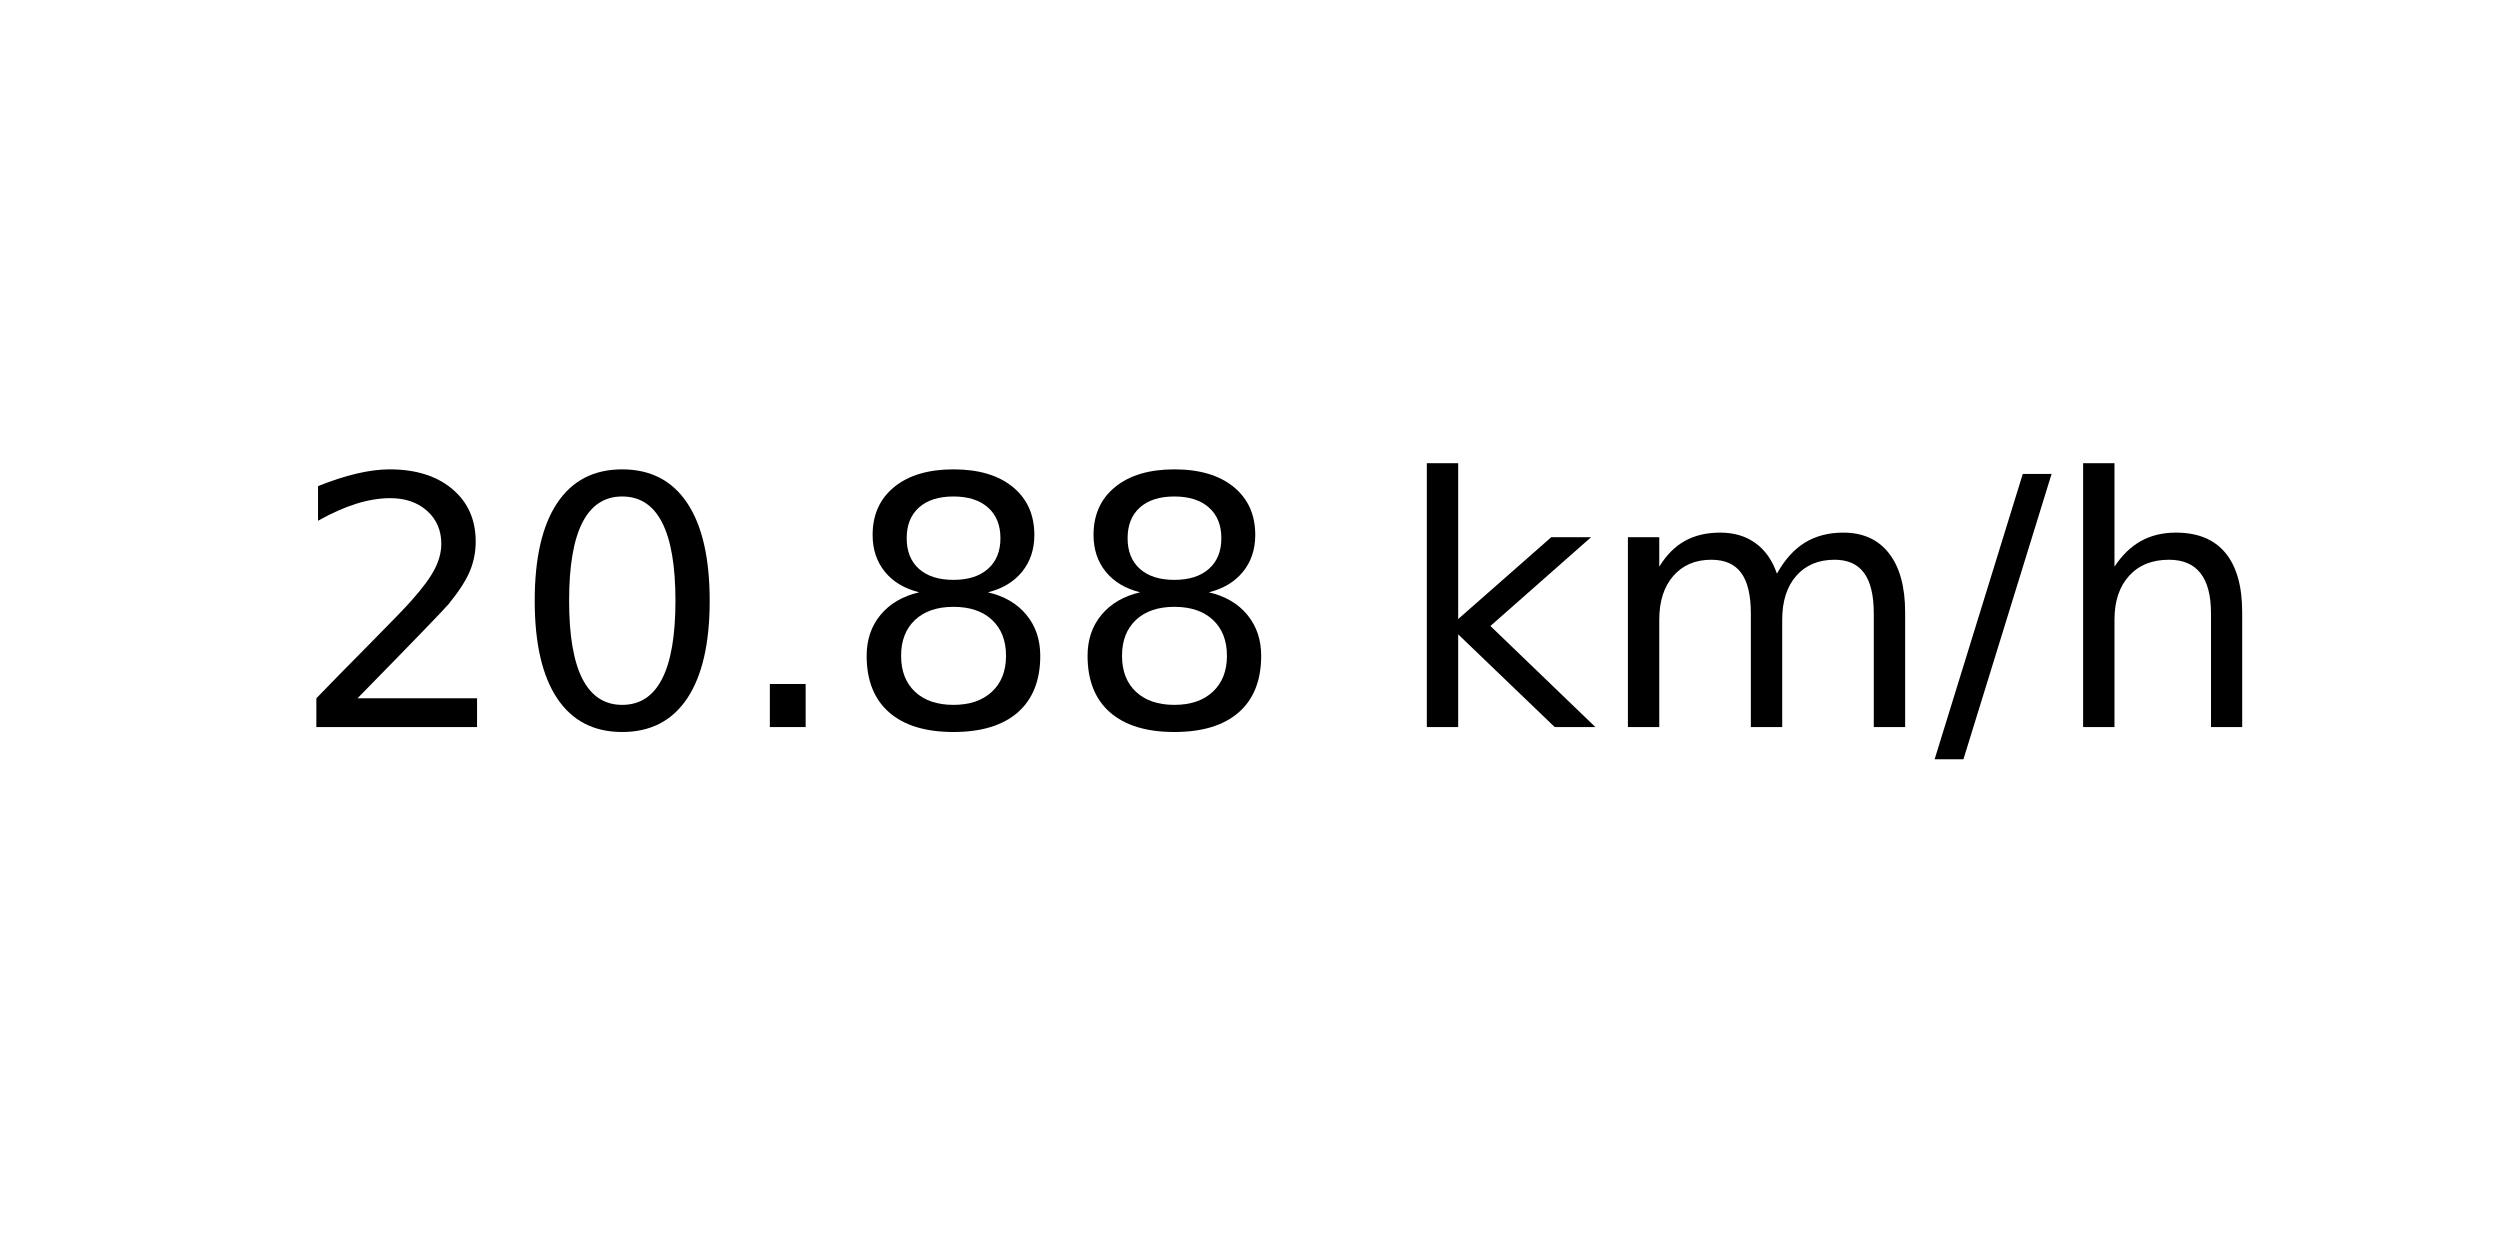
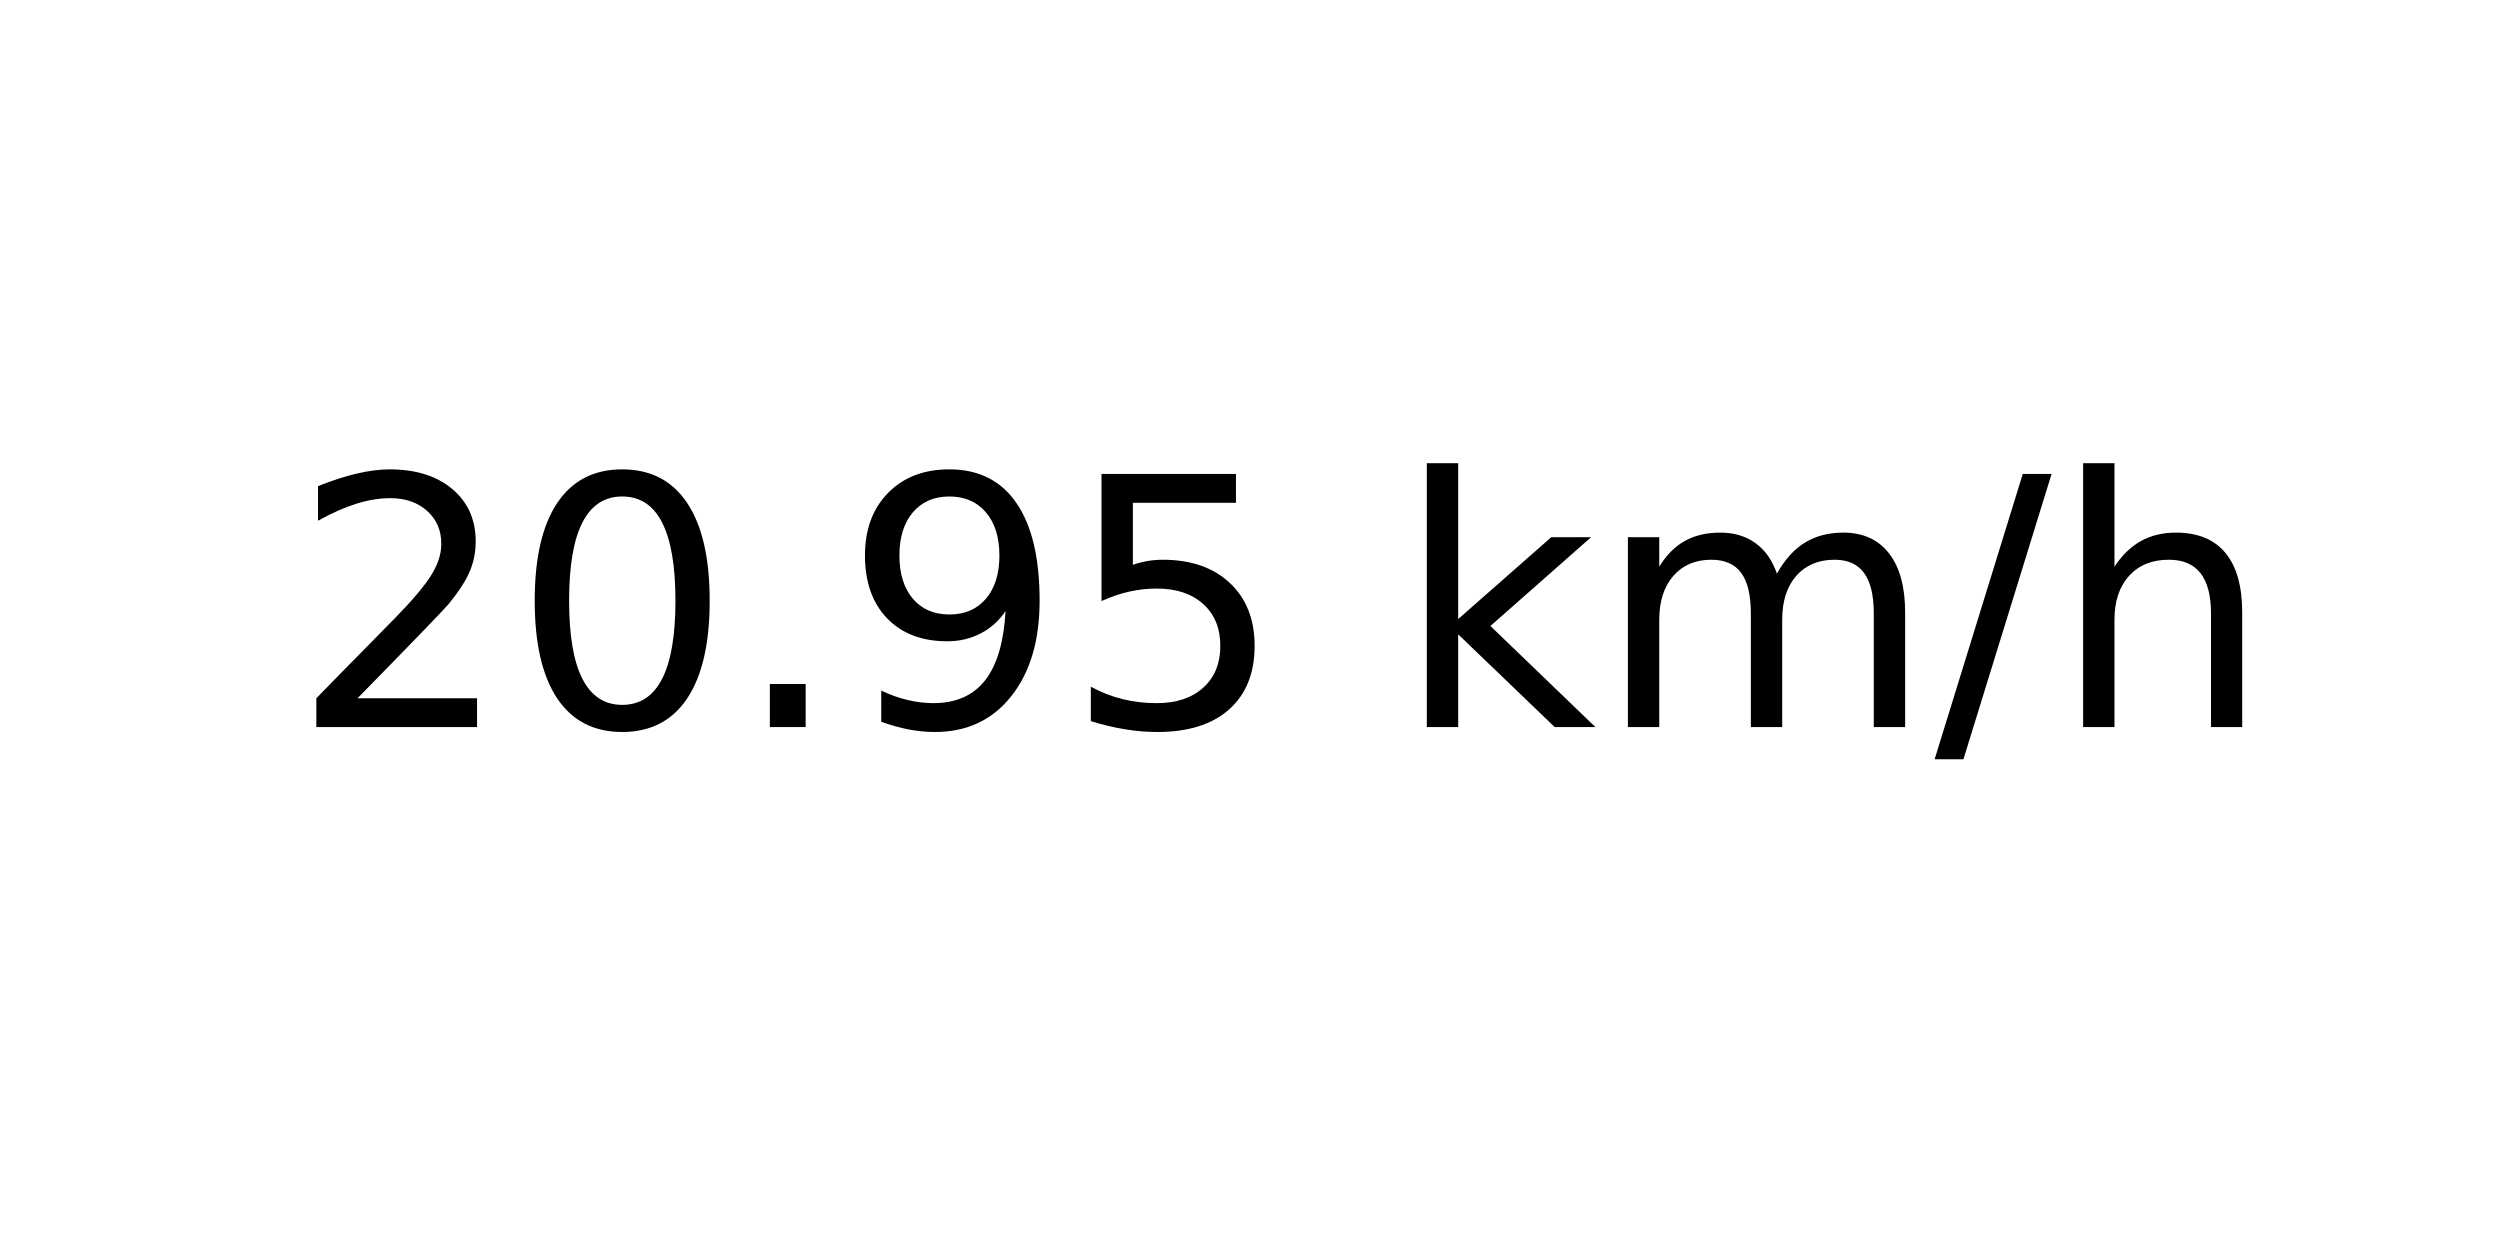
<svg xmlns="http://www.w3.org/2000/svg" xmlns:xlink="http://www.w3.org/1999/xlink" width="72pt" height="36pt" viewBox="0 0 72 36" version="1.1">
  <defs>
    <style type="text/css">*{stroke-linejoin: round; stroke-linecap: butt}</style>
  </defs>
  <g id="figure_1">
    <g id="axes_1">
      <g id="text_1">
        <g transform="translate(8.378125 20.93937) scale(0.1 -0.1)">
          <defs>
            <path id="DejaVuSans-32" d="M 1228 531  L 3431 531  L 3431 0  L 469 0  L 469 531  Q 828 903 1448 1529  Q 2069 2156 2228 2338  Q 2531 2678 2651 2914  Q 2772 3150 2772 3378  Q 2772 3750 2511 3984  Q 2250 4219 1831 4219  Q 1534 4219 1204 4116  Q 875 4013 500 3803  L 500 4441  Q 881 4594 1212 4672  Q 1544 4750 1819 4750  Q 2544 4750 2975 4387  Q 3406 4025 3406 3419  Q 3406 3131 3298 2873  Q 3191 2616 2906 2266  Q 2828 2175 2409 1742  Q 1991 1309 1228 531  z " transform="scale(0.015625)" />
            <path id="DejaVuSans-30" d="M 2034 4250  Q 1547 4250 1301 3770  Q 1056 3291 1056 2328  Q 1056 1369 1301 889  Q 1547 409 2034 409  Q 2525 409 2770 889  Q 3016 1369 3016 2328  Q 3016 3291 2770 3770  Q 2525 4250 2034 4250  z M 2034 4750  Q 2819 4750 3233 4129  Q 3647 3509 3647 2328  Q 3647 1150 3233 529  Q 2819 -91 2034 -91  Q 1250 -91 836 529  Q 422 1150 422 2328  Q 422 3509 836 4129  Q 1250 4750 2034 4750  z " transform="scale(0.015625)" />
            <path id="DejaVuSans-2e" d="M 684 794  L 1344 794  L 1344 0  L 684 0  L 684 794  z " transform="scale(0.015625)" />
-             <path id="DejaVuSans-38" d="M 2034 2216  Q 1584 2216 1326 1975  Q 1069 1734 1069 1313  Q 1069 891 1326 650  Q 1584 409 2034 409  Q 2484 409 2743 651  Q 3003 894 3003 1313  Q 3003 1734 2745 1975  Q 2488 2216 2034 2216  z M 1403 2484  Q 997 2584 770 2862  Q 544 3141 544 3541  Q 544 4100 942 4425  Q 1341 4750 2034 4750  Q 2731 4750 3128 4425  Q 3525 4100 3525 3541  Q 3525 3141 3298 2862  Q 3072 2584 2669 2484  Q 3125 2378 3379 2068  Q 3634 1759 3634 1313  Q 3634 634 3220 271  Q 2806 -91 2034 -91  Q 1263 -91 848 271  Q 434 634 434 1313  Q 434 1759 690 2068  Q 947 2378 1403 2484  z M 1172 3481  Q 1172 3119 1398 2916  Q 1625 2713 2034 2713  Q 2441 2713 2670 2916  Q 2900 3119 2900 3481  Q 2900 3844 2670 4047  Q 2441 4250 2034 4250  Q 1625 4250 1398 4047  Q 1172 3844 1172 3481  z " transform="scale(0.015625)" />
+             <path id="DejaVuSans-39" d="M 703 97  L 703 672  Q 941 559 1184 500  Q 1428 441 1663 441  Q 2288 441 2617 861  Q 2947 1281 2994 2138  Q 2813 1869 2534 1725  Q 2256 1581 1919 1581  Q 1219 1581 811 2004  Q 403 2428 403 3163  Q 403 3881 828 4315  Q 1253 4750 1959 4750  Q 2769 4750 3195 4129  Q 3622 3509 3622 2328  Q 3622 1225 3098 567  Q 2575 -91 1691 -91  Q 1453 -91 1209 -44  Q 966 3 703 97  z M 1959 2075  Q 2384 2075 2632 2365  Q 2881 2656 2881 3163  Q 2881 3666 2632 3958  Q 2384 4250 1959 4250  Q 1534 4250 1286 3958  Q 1038 3666 1038 3163  Q 1038 2656 1286 2365  Q 1534 2075 1959 2075  z " transform="scale(0.015625)" />
+             <path id="DejaVuSans-35" d="M 691 4666  L 3169 4666  L 3169 4134  L 1269 4134  L 1269 2991  Q 1406 3038 1543 3061  Q 1681 3084 1819 3084  Q 2600 3084 3056 2656  Q 3513 2228 3513 1497  Q 3513 744 3044 326  Q 2575 -91 1722 -91  Q 1428 -91 1123 -41  Q 819 9 494 109  L 494 744  Q 775 591 1075 516  Q 1375 441 1709 441  Q 2250 441 2565 725  Q 2881 1009 2881 1497  Q 2881 1984 2565 2268  Q 2250 2553 1709 2553  Q 1456 2553 1204 2497  Q 953 2441 691 2322  L 691 4666  z " transform="scale(0.015625)" />
            <path id="DejaVuSans-20" transform="scale(0.015625)" />
            <path id="DejaVuSans-6b" d="M 581 4863  L 1159 4863  L 1159 1991  L 2875 3500  L 3609 3500  L 1753 1863  L 3688 0  L 2938 0  L 1159 1709  L 1159 0  L 581 0  L 581 4863  z " transform="scale(0.015625)" />
            <path id="DejaVuSans-6d" d="M 3328 2828  Q 3544 3216 3844 3400  Q 4144 3584 4550 3584  Q 5097 3584 5394 3201  Q 5691 2819 5691 2113  L 5691 0  L 5113 0  L 5113 2094  Q 5113 2597 4934 2840  Q 4756 3084 4391 3084  Q 3944 3084 3684 2787  Q 3425 2491 3425 1978  L 3425 0  L 2847 0  L 2847 2094  Q 2847 2600 2669 2842  Q 2491 3084 2119 3084  Q 1678 3084 1418 2786  Q 1159 2488 1159 1978  L 1159 0  L 581 0  L 581 3500  L 1159 3500  L 1159 2956  Q 1356 3278 1631 3431  Q 1906 3584 2284 3584  Q 2666 3584 2933 3390  Q 3200 3197 3328 2828  z " transform="scale(0.015625)" />
            <path id="DejaVuSans-2f" d="M 1625 4666  L 2156 4666  L 531 -594  L 0 -594  L 1625 4666  z " transform="scale(0.015625)" />
            <path id="DejaVuSans-68" d="M 3513 2113  L 3513 0  L 2938 0  L 2938 2094  Q 2938 2591 2744 2837  Q 2550 3084 2163 3084  Q 1697 3084 1428 2787  Q 1159 2491 1159 1978  L 1159 0  L 581 0  L 581 4863  L 1159 4863  L 1159 2956  Q 1366 3272 1645 3428  Q 1925 3584 2291 3584  Q 2894 3584 3203 3211  Q 3513 2838 3513 2113  z " transform="scale(0.015625)" />
          </defs>
          <use xlink:href="#DejaVuSans-32" />
          <use xlink:href="#DejaVuSans-30" x="63.623" />
          <use xlink:href="#DejaVuSans-2e" x="127.246" />
-           <use xlink:href="#DejaVuSans-38" x="159.033" />
-           <use xlink:href="#DejaVuSans-38" x="222.656" />
+           <use xlink:href="#DejaVuSans-39" x="159.033" />
+           <use xlink:href="#DejaVuSans-35" x="222.656" />
          <use xlink:href="#DejaVuSans-20" x="286.279" />
          <use xlink:href="#DejaVuSans-6b" x="318.066" />
          <use xlink:href="#DejaVuSans-6d" x="375.977" />
          <use xlink:href="#DejaVuSans-2f" x="473.389" />
          <use xlink:href="#DejaVuSans-68" x="507.08" />
        </g>
      </g>
    </g>
  </g>
</svg>
